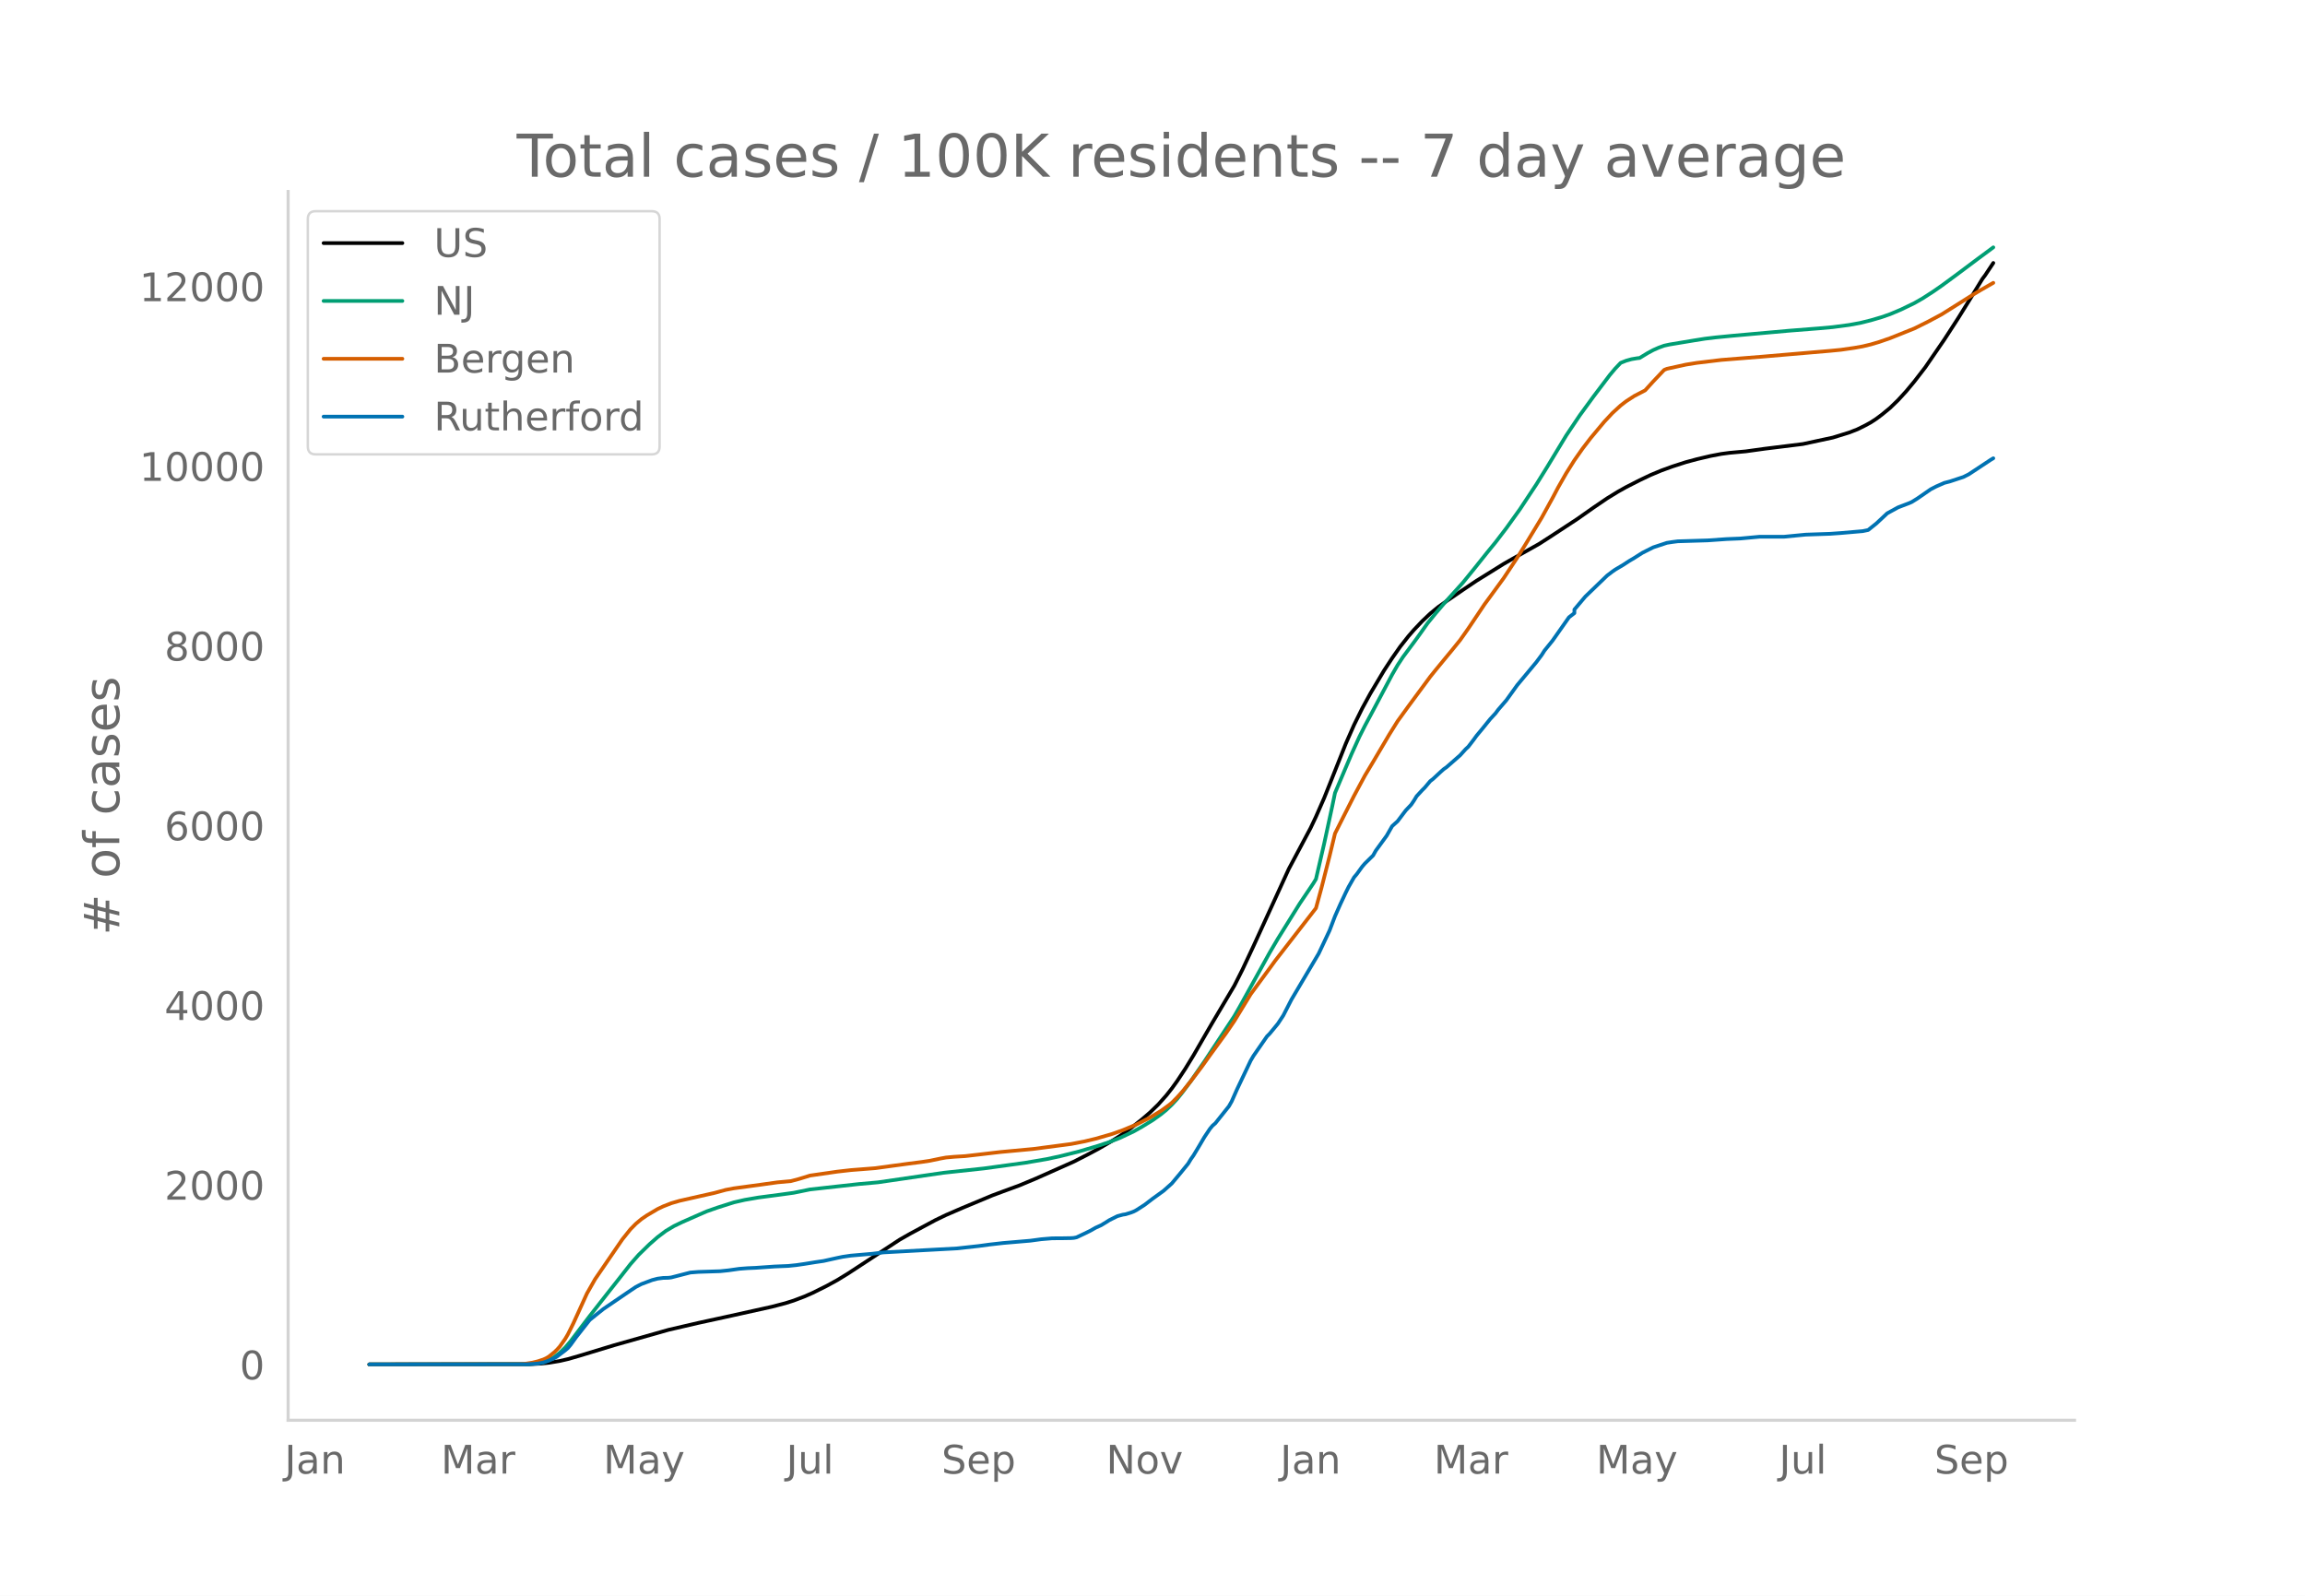
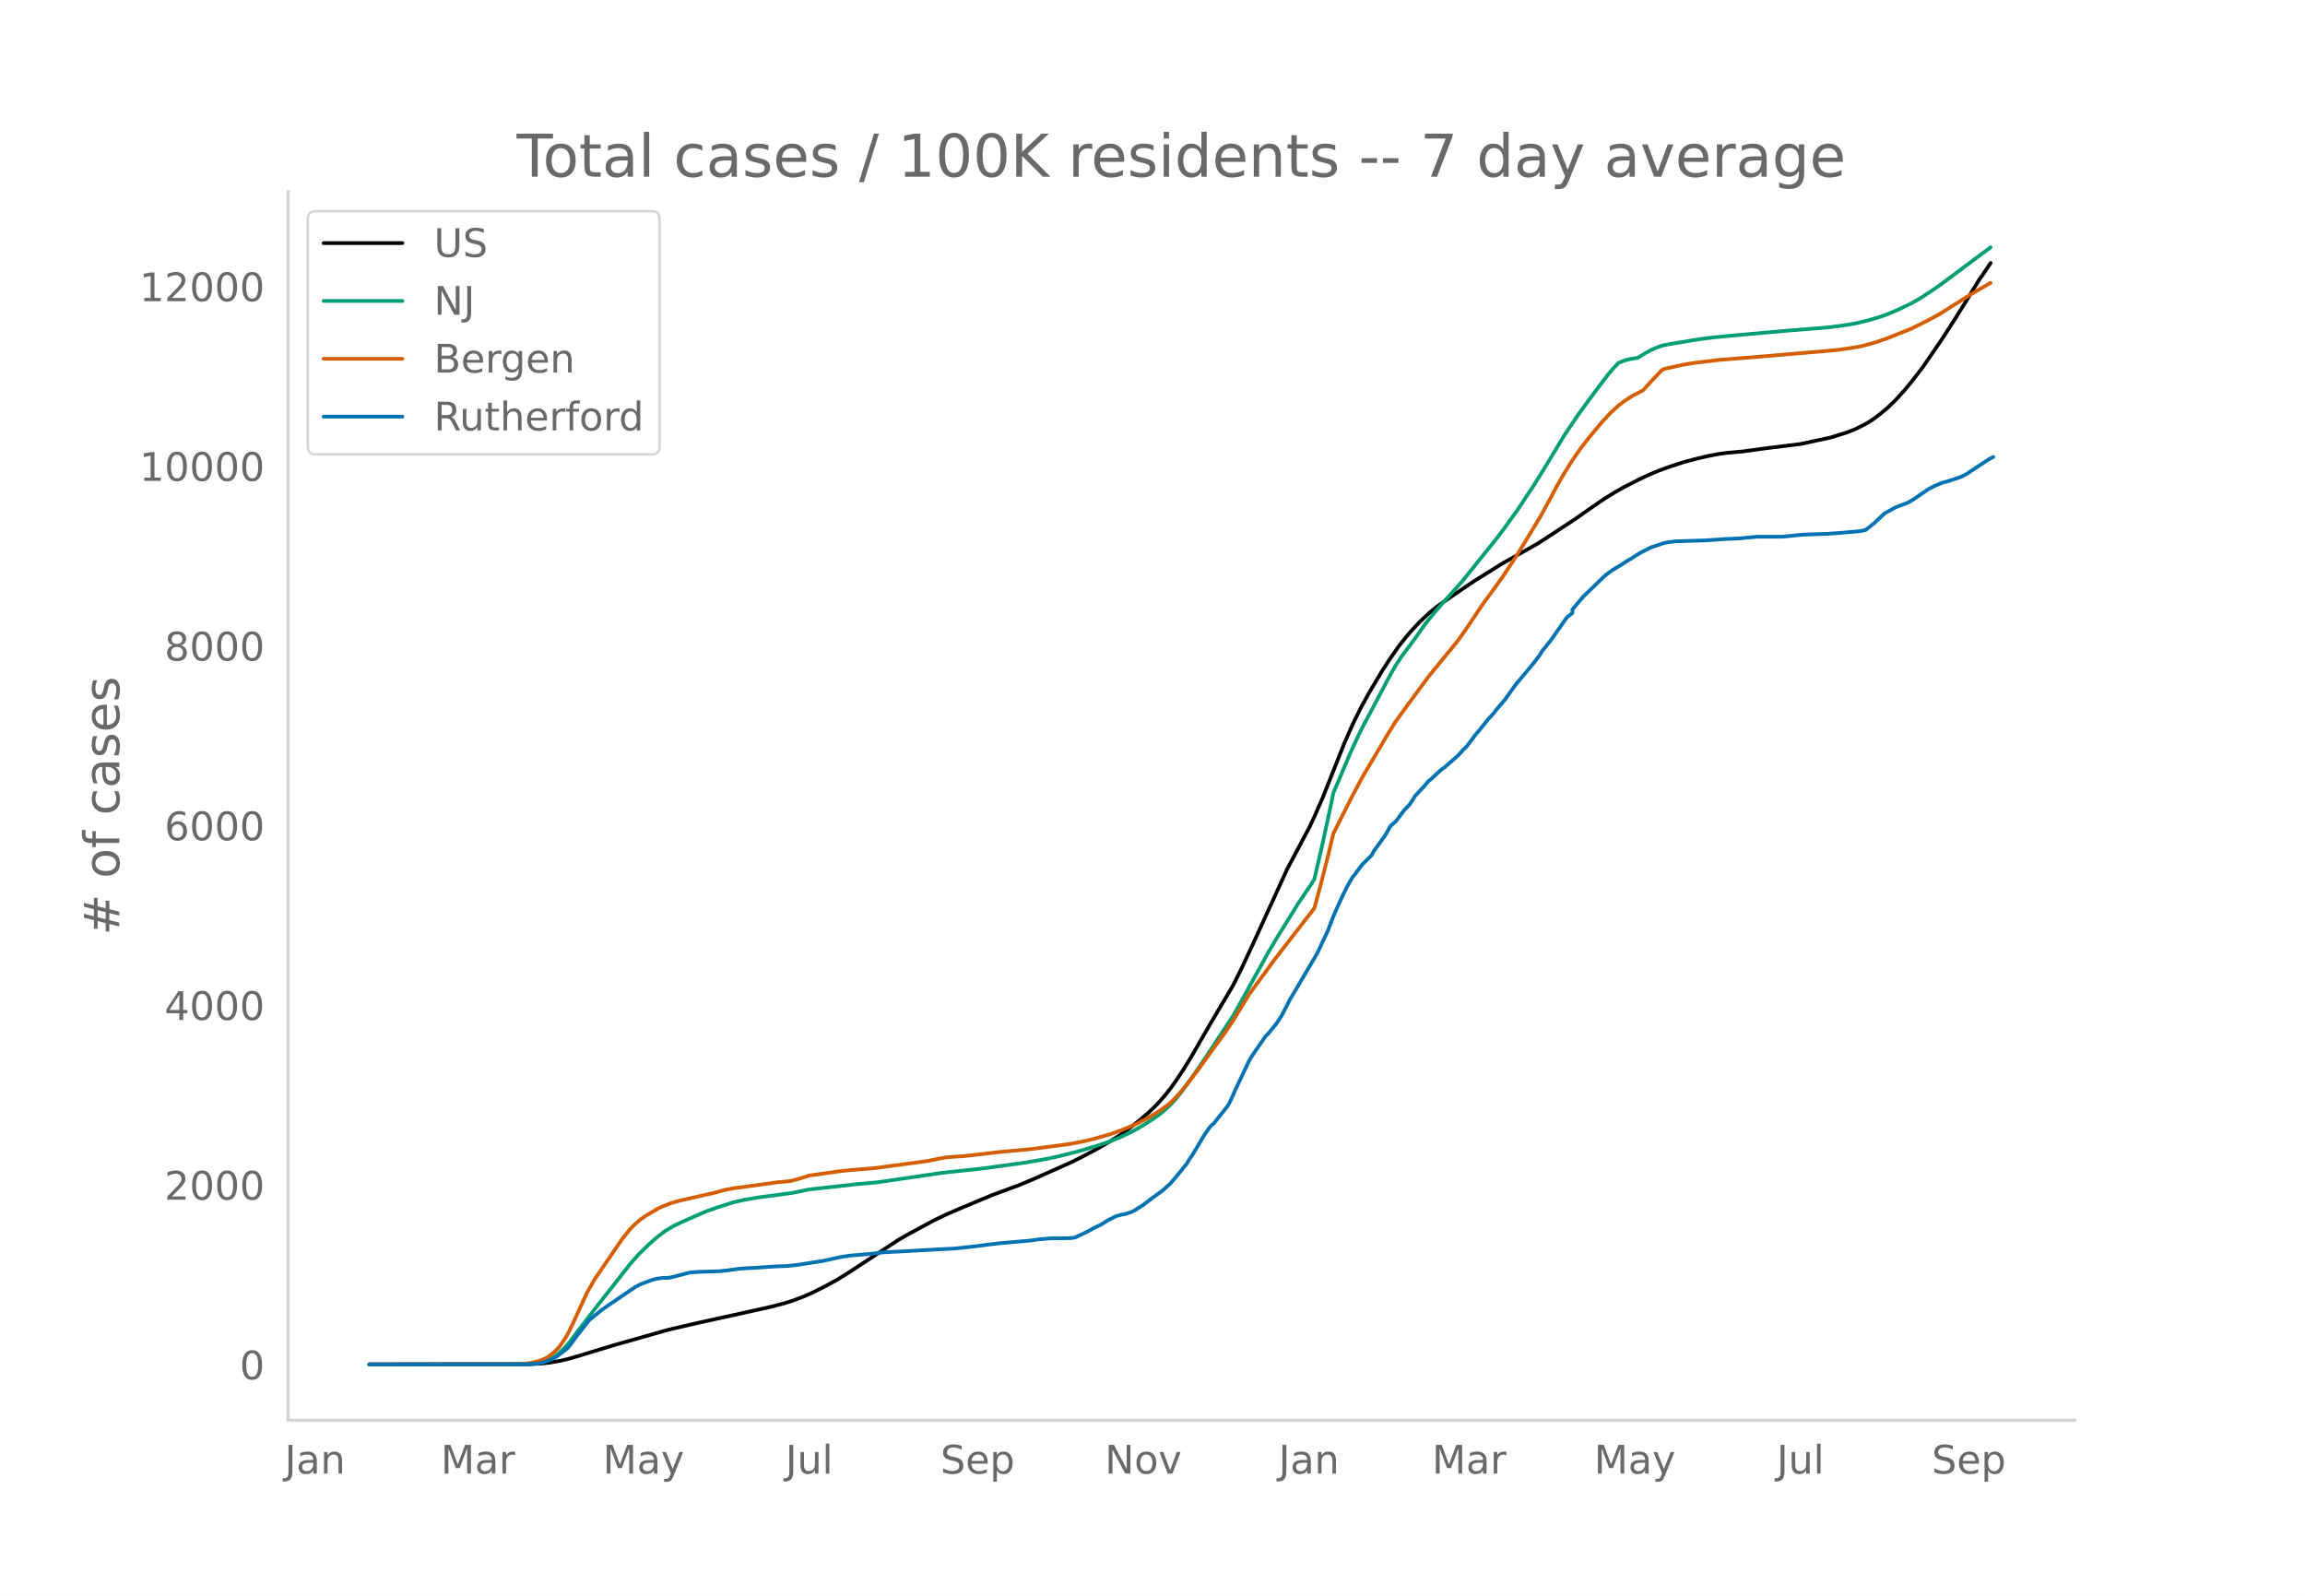
<svg xmlns="http://www.w3.org/2000/svg" xmlns:xlink="http://www.w3.org/1999/xlink" height="864" viewBox="0 0 936 648" width="1248">
  <defs>
    <style>*{stroke-linecap:butt;stroke-linejoin:round}</style>
  </defs>
  <g id="figure_1">
    <path d="M0 648h936V0H0z" style="fill:#fff" id="patch_1" />
    <g id="axes_1">
      <path d="M117 576.72h725.4V77.76H117z" style="fill:none" id="patch_2" />
-       <path clip-path="url(#p97b2fea561)" d="m149.973 554.04 65.172-.088 4.418-.22 3.314-.346 4.419-.737 3.314-.764 4.418-1.27 14.36-4.36 22.092-6.258 12.151-2.817 11.046-2.407 18.779-4.153 5.523-1.445 3.314-1.05 4.418-1.678 3.314-1.462 5.523-2.747 4.418-2.413 4.419-2.707 20.987-13.753 4.419-2.515 9.941-5.34 4.419-2.136 6.628-2.867 12.15-5.074 4.419-1.648 6.627-2.432 6.628-2.771 15.465-6.884 5.523-2.825 4.418-2.35 5.523-3.22 3.314-2.088 4.419-3.139 4.418-3.493 3.314-2.853 3.314-3.215 3.314-3.718 2.209-2.793 2.21-3.06 3.313-5.02 3.314-5.422 5.523-9.554 2.21-3.795 8.836-14.909 3.314-6.575 4.418-9.415 14.36-31.377 8.837-16.591 2.21-4.656 3.313-7.552 2.21-5.528 6.627-16.655 3.314-7.524 3.314-6.712 3.314-6.063 5.523-9.267 3.314-5.066 3.313-4.722 3.314-4.203 2.21-2.541 3.313-3.495 3.314-3.146 3.314-2.72 3.314-2.336 6.628-4.547 5.523-3.711 11.046-6.865 3.314-1.893 11.046-6.2 4.418-2.84 11.046-7.247 6.628-4.659 5.523-3.757 4.419-2.715 3.313-1.856 5.523-2.818 4.419-2.105 4.418-1.842 4.419-1.609 5.523-1.78 4.418-1.19 5.523-1.301 4.419-.84 3.314-.442 6.627-.6 7.733-1.072 15.464-1.911 12.151-2.614 6.628-2.047 3.314-1.286 3.313-1.638 2.21-1.213 2.209-1.45 2.21-1.656 3.313-2.714 3.314-3.206 3.314-3.618 3.313-3.988 4.419-5.728 7.732-11.265 5.523-8.523 5.523-8.882 4.419-7.231 1.104-1.47 3.314-4.99h0" style="fill:none;stroke:#000;stroke-linecap:round;stroke-width:1.5" id="line2d_1" />
-       <path clip-path="url(#p97b2fea561)" d="m149.973 554.04 64.067-.107 3.314-.23 2.21-.357 1.104-.233 2.21-.826 2.208-1.248 2.21-1.69 2.209-2.146 2.21-2.586 4.418-5.838 3.313-4.351 6.628-8.451 5.523-7.003 4.419-5.648 3.314-3.77 4.418-4.317 3.314-2.901 3.314-2.5 3.313-1.973 3.314-1.596 6.628-2.92 3.314-1.447 4.418-1.548 6.628-2.11 4.418-1.01 5.524-.953 8.836-1.166 5.524-.763 6.627-1.357 19.883-2.198 7.733-.688 26.51-3.87 16.57-1.783 16.569-2.27 8.837-1.505 5.523-1.193 7.732-1.943 7.732-2.304 4.419-1.476 4.418-1.721 5.523-2.609 3.314-1.867 4.419-2.713 3.313-2.362 2.21-1.798 2.209-2.104 2.21-2.392 2.208-2.749 3.314-4.46 5.523-7.977L501.24 412.6l2.21-3.85 12.15-21.942 3.314-5.63 8.837-14.21 5.523-8.196 1.104-1.813 3.314-14.323 3.314-15.319 1.105-5.326 6.627-15.603 3.314-7.291 2.21-4.4 3.313-6.182 7.733-14.57 2.209-3.825 2.209-3.35 4.418-5.93 2.21-3.033 3.314-4.692 3.313-4.065 3.314-3.877 7.733-8.562 4.418-5.424 5.523-6.908 3.314-4.05 4.418-5.78 5.523-7.694 6.628-10.026 4.419-7.114 7.732-12.778 5.523-8.21 5.523-7.57 6.628-8.752 2.209-2.63 2.21-2.32 2.208-.879 2.21-.62 2.209-.376 1.104-.125 3.314-2.024 2.21-1.189 2.209-.975 2.209-.802 2.21-.479 9.94-1.651 4.42-.705 4.418-.528 6.627-.647 23.197-2.071 12.151-.957 5.523-.5 6.628-.873 4.418-.803 4.419-1.096 4.418-1.298 3.314-1.158 4.418-1.857 5.523-2.67 3.314-1.893 4.419-2.85 3.314-2.306 5.523-4.058 8.837-6.616 6.627-4.908h0" style="fill:none;stroke:#009e73;stroke-linecap:round;stroke-width:1.5" id="line2d_2" />
-       <path clip-path="url(#p97b2fea561)" d="m149.973 554.04 60.753-.096 2.21-.111 3.314-.526 2.209-.544 2.209-.729 1.105-.508 1.104-.65 2.21-1.783 1.104-1.047 1.105-1.234 2.209-3.113 1.105-1.88 2.209-4.44 5.523-12.126 3.314-5.831 11.046-16.132 3.314-4.138 2.209-2.23 2.21-1.856 2.208-1.512 4.419-2.617 2.209-1.05 3.314-1.297 3.314-.968 4.418-1.002 9.942-2.244 4.418-1.205 3.314-.628 11.046-1.5 6.628-.928 5.523-.508 3.314-.885 4.418-1.362 11.046-1.593 5.523-.628 9.942-.778 6.628-.907 6.627-.896 5.523-.705 3.314-.495 4.419-.922 2.209-.403 3.314-.302 4.418-.266 5.523-.635 8.837-1.032 13.256-1.23 15.464-2.034 5.523-1.07 4.419-1.063 6.627-1.91 4.419-1.575 5.523-2.305 5.523-2.807 4.418-2.695 3.314-2.402 1.105-.902 2.21-2.22 2.208-2.465 3.314-4.102 4.419-5.818 3.313-4.645 6.628-9.111 3.314-4.855 6.628-10.875 4.418-6.018 3.314-4.521 2.21-3.05 3.313-4.262 13.255-17.095 2.21-8.105 3.313-13.019 2.21-9.18 3.314-6.586 4.418-8.719 4.418-8.232 3.314-5.537 6.628-11.217 3.314-5.307 4.418-6.096 8.837-11.967 2.21-2.745 4.418-5.369 2.21-2.668 3.313-4.097 3.314-4.693 6.627-9.886 2.21-3 5.523-7.567 5.523-8.336 3.314-5.328 6.627-10.922 4.419-8.02 2.209-4.195 3.314-5.813 3.314-5.271 3.314-4.72 3.313-4.318 5.523-6.608 3.314-3.545 3.314-3.033 2.21-1.705 3.313-2.153 4.419-2.29 3.314-3.643 4.418-4.663 1.105-.456 7.732-1.701 4.418-.71 9.942-1.193 16.57-1.325 27.614-2.364 4.419-.43 5.523-.794 3.314-.593 3.314-.794 3.313-.984 4.419-1.525 9.941-3.98 5.524-2.748 5.523-2.949 12.15-7.638 3.314-2.005 5.523-3.177h0" style="fill:none;stroke:#d55e00;stroke-linecap:round;stroke-width:1.5" id="line2d_3" />
-       <path clip-path="url(#p97b2fea561)" d="m149.973 554.04 64.067-.057 4.419-.285 2.209-.427 2.21-.769 2.208-.996 1.105-.655 3.314-2.506 1.105-.94 1.104-1.31 2.21-3.076 5.522-7.005 2.21-1.794 3.314-2.648 9.941-6.778 3.314-2.221 2.21-1.139 4.418-1.652 2.209-.57 2.209-.284 2.21-.057 1.104-.142 3.314-.855 4.418-1.139 3.314-.256 8.837-.285 3.314-.342 4.418-.626 3.314-.256 3.314-.143 7.732-.54 5.523-.229 3.314-.341 3.314-.484 4.418-.712 3.314-.484 5.523-1.225 2.21-.456 3.313-.484 8.837-.769 4.419-.54 29.824-1.624 8.837-.968 4.419-.598 5.523-.627 11.046-.94 4.418-.597 4.419-.37 4.418-.029 3.314-.057 1.105-.085 1.104-.228 3.314-1.566 2.21-1.082 2.209-1.253 2.209-.997 2.21-1.339 1.104-.711 3.314-1.652 2.209-.598 1.104-.171 2.21-.683 1.104-.428 1.105-.57 3.314-2.135 3.314-2.534 4.418-3.19 3.314-2.961 3.314-3.959 3.314-4.072 1.104-1.822 1.105-1.567 2.209-3.673 2.21-3.76 2.208-3.302 1.105-1.339 1.105-.94 5.523-6.92 1.104-1.936 2.21-4.983 5.523-11.619 1.104-1.88 5.523-7.973 1.105-1.11 3.314-4.016 2.209-3.36 3.314-6.464 11.046-18.653 4.418-9.369 2.21-5.809 2.209-4.983 2.21-4.699 1.104-2.221 2.209-3.873 1.105-1.31 2.209-3.047 1.104-1.281 3.314-3.247 1.105-1.965 4.418-6.065 2.21-3.873 2.209-1.994 3.314-4.385 2.209-2.335 1.104-1.623 1.105-1.823 2.21-2.392 1.104-1.11 2.21-2.62 1.104-.855 3.314-3.075 1.104-.968 1.105-.77 5.523-4.84 2.21-2.45 1.104-1.024 2.209-2.877 1.105-1.537 2.209-2.649 3.314-4.1 2.209-2.392 1.105-1.481 3.313-3.845 4.419-6.15 7.732-9.284 2.21-2.962 1.104-1.737 3.314-4.1 6.627-9.426 2.21-1.709v-1.452l4.418-5.24 8.837-8.515 2.21-1.68 1.104-.769 3.314-1.965 2.209-1.452 2.21-1.31 3.313-2.107 4.419-2.221 5.523-1.823 2.209-.342 2.21-.284 12.15-.37 7.732-.542 5.523-.227 7.732-.712h9.942l8.837-.855 9.941-.341 4.419-.314 8.837-.768 2.209-.456 3.314-2.648 4.418-4.13 4.419-2.42 4.418-1.68 1.105-.484 2.21-1.367 5.522-3.816 2.21-1.14 3.313-1.452 2.21-.57 5.523-1.822 2.209-1.11 8.837-5.838 1.104-.655h0" style="fill:none;stroke:#0072b2;stroke-linecap:round;stroke-width:1.5" id="line2d_4" />
+       <path clip-path="url(#p56e6302acb)" d="m149.973 554.04 65.063-.088 4.411-.22 3.308-.346 4.411-.737 3.309-.764 4.41-1.27 14.337-4.36 22.055-6.258 12.13-2.817 11.028-2.407 18.747-4.153 5.514-1.445 3.308-1.05 4.411-1.678 3.309-1.462 5.514-2.747 4.41-2.413 4.412-2.707 20.952-13.753 4.411-2.515 9.925-5.34 4.411-2.136 6.617-2.867 12.13-5.074 4.411-1.648 6.617-2.432 6.617-2.771 15.438-6.884 5.514-2.825 4.411-2.35 5.514-3.22 3.308-2.088 4.411-3.139 4.411-3.493 3.309-2.853 3.308-3.215 3.308-3.718 2.206-2.793 2.205-3.06 3.309-5.02 3.308-5.422 5.514-9.554 2.205-3.795 8.823-14.909 3.308-6.575 4.41-9.415 14.337-31.377 8.822-16.591 2.206-4.656 3.308-7.552 2.205-5.528 6.617-16.655 3.308-7.524 3.309-6.712 3.308-6.063 5.514-9.267 3.308-5.066 3.308-4.722 3.309-4.203 2.205-2.541 3.308-3.495 3.309-3.146 3.308-2.72 3.308-2.336 6.617-4.547 5.514-3.711 11.027-6.865 3.309-1.893 11.027-6.2 4.412-2.84 11.027-7.247 6.617-4.659 5.514-3.757 4.41-2.715 3.309-1.856 5.514-2.818 4.41-2.105 4.412-1.842 4.411-1.609 5.514-1.78 4.41-1.19 5.515-1.301 4.41-.84 3.31-.442 6.616-.6 7.72-1.072 15.438-1.911 12.13-2.614 6.617-2.047 3.308-1.286 3.308-1.638 2.206-1.213 2.206-1.45 2.205-1.656 3.308-2.714 3.309-3.206 3.308-3.618 3.308-3.988 4.411-5.728 7.72-11.265 5.514-8.523 5.513-8.882 4.411-7.231 1.103-1.47 3.309-4.99h0" style="fill:none;stroke:#000;stroke-linecap:round;stroke-width:1.5" id="line2d_1" />
+       <path clip-path="url(#p56e6302acb)" d="m149.973 554.04 63.96-.107 3.309-.23 2.205-.357 1.103-.233 2.205-.826 2.206-1.248 2.205-1.69 2.206-2.146 2.205-2.586 4.412-5.838 3.308-4.351 6.616-8.451 5.514-7.003 4.411-5.648 3.309-3.77 4.41-4.317 3.309-2.901 3.308-2.5 3.309-1.973 3.308-1.596 6.617-2.92 3.308-1.447 4.41-1.548 6.617-2.11 4.412-1.01 5.513-.953 8.823-1.166 5.513-.763 6.617-1.357 19.85-2.198 7.72-.688 26.466-3.87 16.541-1.783 16.542-2.27 8.822-1.505 5.513-1.193 7.72-1.943 7.72-2.304 4.41-1.476 4.411-1.721 5.514-2.609 3.308-1.867 4.412-2.713 3.308-2.362 2.205-1.798 2.206-2.104 2.205-2.392 2.206-2.749 3.308-4.46 5.514-7.977 12.13-18.414 2.206-3.85 12.13-21.942 3.309-5.63 8.822-14.21 5.514-8.196 1.103-1.813 3.308-14.323 3.308-15.319 1.103-5.326 6.617-15.603 3.308-7.291 2.205-4.4 3.309-6.182 7.719-14.57 2.206-3.825 2.205-3.35 4.411-5.93 2.206-3.033 3.308-4.692 3.308-4.065 3.309-3.877 7.719-8.562 4.411-5.424 5.514-6.908 3.308-4.05 4.411-5.78 5.514-7.694 6.617-10.026 4.41-7.114 7.72-12.778 5.514-8.21 5.514-7.57 6.616-8.752 2.206-2.63 2.205-2.32 2.206-.879 2.206-.62 2.205-.376 1.103-.125 3.308-2.024 2.206-1.189 2.205-.975 2.206-.802 2.205-.479 9.925-1.651 4.411-.705 4.411-.528 6.617-.647 23.158-2.071 12.13-.957 5.514-.5 6.617-.873 4.41-.803 4.412-1.096 4.411-1.298 3.308-1.158 4.411-1.857 5.514-2.67 3.309-1.893 4.41-2.85 3.309-2.306 5.514-4.058 8.822-6.616 6.617-4.908h0" style="fill:none;stroke:#009e73;stroke-linecap:round;stroke-width:1.5" id="line2d_2" />
+       <path clip-path="url(#p56e6302acb)" d="m149.973 554.04 60.652-.096 2.205-.111 3.309-.526 2.205-.544 2.206-.729 1.103-.508 1.102-.65 2.206-1.783 1.103-1.047 1.102-1.234 2.206-3.113 1.103-1.88 2.205-4.44 5.514-12.126 3.308-5.831 11.028-16.132 3.308-4.138 2.206-2.23 2.205-1.856 2.206-1.512 4.411-2.617 2.206-1.05 3.308-1.297 3.308-.968 4.411-1.002 9.925-2.244 4.411-1.205 3.308-.628 11.028-1.5 6.617-.928 5.514-.508 3.308-.885 4.41-1.362 11.029-1.593 5.513-.628 9.925-.778 6.617-.907 6.617-.896 5.513-.705 3.309-.495 4.41-.922 2.206-.403 3.309-.302 4.41-.266 5.514-.635 8.823-1.032 13.233-1.23 15.439-2.034 5.513-1.07 4.411-1.063 6.617-1.91 4.411-1.575 5.514-2.305 5.514-2.807 4.41-2.695 3.31-2.402 1.102-.902 2.205-2.22 2.206-2.465 3.308-4.102 4.411-5.818 3.309-4.645 6.616-9.111 3.309-4.855 6.616-10.875 4.411-6.018 3.309-4.521 2.205-3.05 3.308-4.262 13.234-17.095 2.205-8.105 3.308-13.019 2.206-9.18 3.308-6.586 4.411-8.719 4.411-8.232 3.309-5.537 6.616-11.217 3.309-5.307 4.41-6.096 8.823-11.967 2.205-2.745 4.411-5.369 2.206-2.668 3.308-4.097 3.309-4.693 6.616-9.886 2.206-3 5.513-7.567 5.514-8.336 3.309-5.328 6.616-10.922 4.411-8.02 2.206-4.195 3.308-5.813 3.308-5.271 3.309-4.72 3.308-4.318 5.514-6.608 3.308-3.545 3.308-3.033 2.206-1.705 3.308-2.153 4.411-2.29 3.309-3.643 4.41-4.663 1.103-.456 7.72-1.701 4.41-.71 9.926-1.193 16.541-1.325 27.57-2.364 4.41-.43 5.514-.794 3.309-.593 3.308-.794 3.308-.984 4.411-1.525 9.925-3.98 5.514-2.748 5.514-2.949 12.13-7.638 3.309-2.005 5.514-3.177h0" style="fill:none;stroke:#d55e00;stroke-linecap:round;stroke-width:1.5" id="line2d_3" />
+       <path clip-path="url(#p56e6302acb)" d="m149.973 554.04 63.96-.057 4.411-.285 2.206-.427 2.205-.769 2.206-.996 1.103-.655 3.308-2.506 1.103-.94 1.102-1.31 2.206-3.076 5.514-7.005 2.205-1.794 3.309-2.648 9.925-6.778 3.308-2.221 2.205-1.139 4.411-1.652 2.206-.57 2.206-.284 2.205-.057 1.103-.142 3.308-.855 4.411-1.139 3.309-.256 8.822-.285 3.308-.342 4.411-.626 3.308-.256 3.309-.143 7.719-.54 5.514-.229 3.308-.341 3.308-.484 4.411-.712 3.309-.484 5.514-1.225 2.205-.456 3.308-.484 8.823-.769 4.41-.54 29.775-1.624 8.822-.968 4.412-.598 5.513-.627 11.028-.94 4.411-.597 4.411-.37 4.411-.029 3.309-.057 1.102-.085 1.103-.228 3.308-1.566 2.206-1.082 2.205-1.253 2.206-.997 2.206-1.339 1.102-.711 3.309-1.652 2.205-.598 1.103-.171 2.205-.683 1.103-.428 1.103-.57 3.308-2.135 3.309-2.534 4.41-3.19 3.309-2.961 3.308-3.959 3.309-4.072 1.102-1.822 1.103-1.567 2.206-3.673 2.205-3.76 2.206-3.302 1.102-1.339 1.103-.94 5.514-6.92 1.103-1.936 2.205-4.983 5.514-11.619 1.103-1.88 5.514-7.973 1.103-1.11 3.308-4.016 2.205-3.36 3.309-6.464 11.027-18.653 4.411-9.369 2.206-5.809 2.205-4.983 2.206-4.699 1.103-2.221 2.205-3.873 1.103-1.31 2.206-3.047 1.102-1.281 3.309-3.247 1.102-1.965 4.412-6.065 2.205-3.873 2.206-1.994 3.308-4.385 2.205-2.335 1.103-1.623 1.103-1.823 2.205-2.392 1.103-1.11 2.206-2.62 1.103-.855 3.308-3.075 1.103-.968 1.102-.77 5.514-4.84 2.206-2.45 1.103-1.024 2.205-2.877 1.103-1.537 2.205-2.649 3.309-4.1 2.205-2.392 1.103-1.481 3.308-3.845 4.411-6.15 7.72-9.284 2.205-2.962 1.103-1.737 3.308-4.1 6.617-9.426 2.205-1.709v-1.452l4.411-5.24 8.823-8.515 2.205-1.68 1.103-.769 3.308-1.965 2.206-1.452 2.205-1.31 3.309-2.107 4.41-2.221 5.514-1.823 2.206-.342 2.206-.284 12.13-.37 7.72-.542 5.513-.227 7.72-.712h9.924l8.823-.855 9.924-.341 4.412-.314 8.822-.768 2.205-.456 3.309-2.648 4.41-4.13 4.412-2.42 4.41-1.68 1.104-.484 2.205-1.367 5.514-3.816 2.205-1.14 3.309-1.452 2.205-.57 5.514-1.822 2.206-1.11 8.822-5.838 1.103-.655 1.102-.513h0" style="fill:none;stroke:#0072b2;stroke-linecap:round;stroke-width:1.5" id="line2d_4" />
      <path d="M117 576.72V77.76" style="fill:none;stroke:#d3d3d3;stroke-linecap:square;stroke-linejoin:miter;stroke-width:1.25" id="patch_3" />
      <path d="M117 576.72h725.4" style="fill:none;stroke:#d3d3d3;stroke-linecap:square;stroke-linejoin:miter;stroke-width:1.25" id="patch_4" />
      <g id="matplotlib.axis_1">
        <g id="xtick_1">
-           <g style="fill:#696969" transform="matrix(.16 0 0 -.16 115.548 598.378)" id="text_1">
+           <g style="fill:#696969" transform="matrix(.16 0 0 -.16 115.585 598.378)" id="text_1">
            <defs>
              <path d="M9.813 72.906h9.859V5.078q0-13.187-5-19.14-5-5.954-16.094-5.954h-3.75v8.297h3.078q6.531 0 9.219 3.672Q9.813-4.39 9.813 5.078z" id="DejaVuSans-74" />
              <path d="M34.281 27.484q-10.89 0-15.093-2.484-4.204-2.484-4.204-8.5 0-4.781 3.157-7.594 3.156-2.797 8.562-2.797 7.485 0 12 5.297 4.516 5.297 4.516 14.078v2zm17.922 3.72V0H43.22v8.297Q40.14 3.328 35.547.953q-4.594-2.375-11.234-2.375-8.391 0-13.36 4.719Q6 8.016 6 15.922q0 9.219 6.172 13.906 6.187 4.688 18.437 4.688h12.61v.89q0 6.203-4.078 9.594-4.078 3.39-11.453 3.39-4.688 0-9.141-1.124-4.438-1.125-8.531-3.375v8.312q4.921 1.906 9.562 2.844 4.64.953 9.031.953 11.875 0 17.735-6.156 5.86-6.14 5.86-18.64z" id="DejaVuSans-97" />
              <path d="M54.89 33.016V0h-8.984v32.719q0 7.765-3.031 11.61-3.031 3.858-9.078 3.858-7.281 0-11.484-4.64-4.204-4.625-4.204-12.64V0H9.08v54.688h9.03v-8.5q3.235 4.937 7.594 7.374Q30.078 56 35.797 56q9.422 0 14.25-5.828 4.844-5.828 4.844-17.156z" id="DejaVuSans-110" />
            </defs>
            <use xlink:href="#DejaVuSans-74" />
            <use x="29.492" xlink:href="#DejaVuSans-97" />
            <use x="90.771" xlink:href="#DejaVuSans-110" />
          </g>
        </g>
        <g id="xtick_2">
-           <g style="fill:#696969" transform="matrix(.16 0 0 -.16 179.064 598.378)" id="text_2">
+           <g style="fill:#696969" transform="matrix(.16 0 0 -.16 178.99 598.378)" id="text_2">
            <defs>
              <path d="M9.813 72.906h14.703l18.593-49.61 18.703 49.61h14.704V0H66.89v64.016l-18.797-50h-9.907l-18.796 50V0H9.813z" id="DejaVuSans-77" />
              <path d="M41.11 46.297q-1.516.875-3.297 1.281Q36.03 48 33.89 48q-7.625 0-11.703-4.953-4.079-4.953-4.079-14.234V0H9.08v54.688h9.03v-8.5q2.844 4.984 7.375 7.39Q30.031 56 36.531 56q.922 0 2.047-.125 1.125-.11 2.484-.36z" id="DejaVuSans-114" />
            </defs>
            <use xlink:href="#DejaVuSans-77" />
            <use x="86.279" xlink:href="#DejaVuSans-97" />
            <use x="147.559" xlink:href="#DejaVuSans-114" />
          </g>
        </g>
        <g id="xtick_3">
-           <g style="fill:#696969" transform="matrix(.16 0 0 -.16 244.999 598.378)" id="text_3">
+           <g style="fill:#696969" transform="matrix(.16 0 0 -.16 244.812 598.378)" id="text_3">
            <defs>
              <path d="M32.172-5.078q-3.797-9.766-7.422-12.735-3.61-2.984-9.656-2.984H7.906v7.516h5.282q3.703 0 5.75 1.765Q21-9.766 23.483-3.219l1.61 4.094-22.11 53.813H12.5l17.094-42.766 17.093 42.766h9.516z" id="DejaVuSans-121" />
            </defs>
            <use xlink:href="#DejaVuSans-77" />
            <use x="86.279" xlink:href="#DejaVuSans-97" />
            <use x="147.559" xlink:href="#DejaVuSans-121" />
          </g>
        </g>
        <g id="xtick_4">
-           <g style="fill:#696969" transform="matrix(.16 0 0 -.16 319.268 598.378)" id="text_4">
+           <g style="fill:#696969" transform="matrix(.16 0 0 -.16 318.968 598.378)" id="text_4">
            <defs>
              <path d="M8.5 21.578v33.11h8.984V21.922q0-7.766 3.016-11.656 3.031-3.875 9.094-3.875 7.265 0 11.484 4.64 4.234 4.64 4.234 12.656v31h8.985V0h-8.984v8.406Q42.047 3.422 37.718 1q-4.313-2.422-10.032-2.422-9.421 0-14.312 5.86Q8.5 10.296 8.5 21.578zM31.11 56z" id="DejaVuSans-117" />
              <path d="M9.422 75.984h8.984V0H9.422z" id="DejaVuSans-108" />
            </defs>
            <use xlink:href="#DejaVuSans-74" />
            <use x="29.492" xlink:href="#DejaVuSans-117" />
            <use x="92.871" xlink:href="#DejaVuSans-108" />
          </g>
        </g>
        <g id="xtick_5">
-           <g style="fill:#696969" transform="matrix(.16 0 0 -.16 382.326 598.378)" id="text_5">
+           <g style="fill:#696969" transform="matrix(.16 0 0 -.16 381.912 598.378)" id="text_5">
            <defs>
              <path d="M53.516 70.516V60.89q-5.61 2.687-10.594 4-4.984 1.328-9.625 1.328-8.047 0-12.422-3.125t-4.375-8.89q0-4.845 2.906-7.313 2.907-2.453 11.016-3.97l5.953-1.218q11.031-2.11 16.281-7.406 5.25-5.297 5.25-14.172 0-10.61-7.11-16.078-7.093-5.469-20.812-5.469-5.172 0-11.015 1.172Q13.14.922 6.89 3.219v10.156q6-3.36 11.765-5.078 5.766-1.703 11.328-1.703 8.438 0 13.032 3.312 4.593 3.328 4.593 9.485 0 5.359-3.297 8.39-3.296 3.032-10.812 4.547L27.484 33.5q-11.03 2.188-15.968 6.875-4.922 4.688-4.922 13.047 0 9.672 6.812 15.234 6.813 5.563 18.766 5.563 5.14 0 10.453-.938 5.328-.922 10.89-2.765z" id="DejaVuSans-83" />
              <path d="M56.203 29.594v-4.39H14.891q.593-9.282 5.593-14.142 5-4.859 13.938-4.859 5.172 0 10.031 1.266 4.86 1.265 9.656 3.812v-8.5Q49.266.734 44.187-.344 39.11-1.422 33.892-1.422q-13.094 0-20.735 7.61-7.64 7.625-7.64 20.625 0 13.421 7.25 21.296Q20.016 56 32.328 56q11.031 0 17.453-7.11 6.422-7.093 6.422-19.296zm-8.984 2.64q-.094 7.36-4.125 11.75-4.032 4.407-10.672 4.407-7.516 0-12.031-4.25-4.516-4.25-5.203-11.97z" id="DejaVuSans-101" />
              <path d="M18.11 8.203v-29H9.077v75.484h9.031v-8.296q2.844 4.875 7.157 7.234Q29.594 56 35.594 56q9.968 0 16.187-7.906 6.235-7.907 6.235-20.797T51.78 6.484q-6.218-7.906-16.187-7.906-6 0-10.328 2.375-4.313 2.375-7.157 7.25zm30.578 19.094q0 9.906-4.079 15.547-4.078 5.64-11.203 5.64-7.14 0-11.218-5.64-4.079-5.64-4.079-15.547 0-9.906 4.078-15.547 4.079-5.64 11.22-5.64 7.124 0 11.202 5.64t4.078 15.547z" id="DejaVuSans-112" />
            </defs>
            <use xlink:href="#DejaVuSans-83" />
            <use x="63.477" xlink:href="#DejaVuSans-101" />
            <use x="125" xlink:href="#DejaVuSans-112" />
          </g>
        </g>
        <g id="xtick_6">
-           <g style="fill:#696969" transform="matrix(.16 0 0 -.16 449.173 598.378)" id="text_6">
+           <g style="fill:#696969" transform="matrix(.16 0 0 -.16 448.646 598.378)" id="text_6">
            <defs>
              <path d="M9.813 72.906h13.28l32.329-60.984v60.984h9.562V0h-13.28L19.39 60.984V0H9.813z" id="DejaVuSans-78" />
              <path d="M30.61 48.39q-7.22 0-11.422-5.64-4.204-5.64-4.204-15.453 0-9.813 4.172-15.453 4.188-5.64 11.453-5.64 7.188 0 11.375 5.655 4.203 5.672 4.203 15.438 0 9.719-4.203 15.406-4.187 5.688-11.375 5.688zm0 7.61q11.718 0 18.406-7.625 6.703-7.61 6.703-21.078 0-13.422-6.703-21.078-6.688-7.64-18.407-7.64-11.765 0-18.437 7.64-6.656 7.656-6.656 21.078 0 13.469 6.656 21.078Q18.844 56 30.609 56z" id="DejaVuSans-111" />
              <path d="M2.984 54.688H12.5L29.594 8.797l17.093 45.89h9.516L35.687 0H23.485z" id="DejaVuSans-118" />
            </defs>
            <use xlink:href="#DejaVuSans-78" />
            <use x="74.805" xlink:href="#DejaVuSans-111" />
            <use x="135.986" xlink:href="#DejaVuSans-118" />
          </g>
        </g>
        <g id="xtick_7">
-           <g style="fill:#696969" transform="matrix(.16 0 0 -.16 519.837 598.378)" id="text_7">
+           <g style="fill:#696969" transform="matrix(.16 0 0 -.16 519.198 598.378)" id="text_7">
            <use xlink:href="#DejaVuSans-74" />
            <use x="29.492" xlink:href="#DejaVuSans-97" />
            <use x="90.771" xlink:href="#DejaVuSans-110" />
          </g>
        </g>
        <g id="xtick_8">
-           <g style="fill:#696969" transform="matrix(.16 0 0 -.16 582.248 598.378)" id="text_8">
+           <g style="fill:#696969" transform="matrix(.16 0 0 -.16 581.5 598.378)" id="text_8">
            <use xlink:href="#DejaVuSans-77" />
            <use x="86.279" xlink:href="#DejaVuSans-97" />
            <use x="147.559" xlink:href="#DejaVuSans-114" />
          </g>
        </g>
        <g id="xtick_9">
-           <g style="fill:#696969" transform="matrix(.16 0 0 -.16 648.183 598.378)" id="text_9">
+           <g style="fill:#696969" transform="matrix(.16 0 0 -.16 647.322 598.378)" id="text_9">
            <use xlink:href="#DejaVuSans-77" />
            <use x="86.279" xlink:href="#DejaVuSans-97" />
            <use x="147.559" xlink:href="#DejaVuSans-121" />
          </g>
        </g>
        <g id="xtick_10">
-           <g style="fill:#696969" transform="matrix(.16 0 0 -.16 722.452 598.378)" id="text_10">
+           <g style="fill:#696969" transform="matrix(.16 0 0 -.16 721.478 598.378)" id="text_10">
            <use xlink:href="#DejaVuSans-74" />
            <use x="29.492" xlink:href="#DejaVuSans-117" />
            <use x="92.871" xlink:href="#DejaVuSans-108" />
          </g>
        </g>
        <g id="xtick_11">
-           <g style="fill:#696969" transform="matrix(.16 0 0 -.16 785.51 598.378)" id="text_11">
+           <g style="fill:#696969" transform="matrix(.16 0 0 -.16 784.422 598.378)" id="text_11">
            <use xlink:href="#DejaVuSans-83" />
            <use x="63.477" xlink:href="#DejaVuSans-101" />
            <use x="125" xlink:href="#DejaVuSans-112" />
          </g>
        </g>
      </g>
      <g id="matplotlib.axis_2">
        <g id="ytick_1">
          <g style="fill:#696969" transform="matrix(.16 0 0 -.16 97.32 560.119)" id="text_12">
            <defs>
              <path d="M31.781 66.406q-7.61 0-11.453-7.5Q16.5 51.422 16.5 36.375q0-14.984 3.828-22.484 3.844-7.5 11.453-7.5 7.672 0 11.5 7.5 3.844 7.5 3.844 22.484 0 15.047-3.844 22.531-3.828 7.5-11.5 7.5zm0 7.813q12.266 0 18.735-9.703 6.468-9.688 6.468-28.141 0-18.406-6.468-28.11-6.47-9.687-18.735-9.687-12.25 0-18.718 9.688-6.47 9.703-6.47 28.109 0 18.453 6.47 28.14Q19.53 74.22 31.78 74.22z" id="DejaVuSans-48" />
            </defs>
            <use xlink:href="#DejaVuSans-48" />
          </g>
        </g>
        <g id="ytick_2">
          <g style="fill:#696969" transform="matrix(.16 0 0 -.16 66.78 487.149)" id="text_13">
            <defs>
              <path d="M19.188 8.297h34.421V0H7.33v8.297q5.609 5.812 15.296 15.594 9.703 9.797 12.188 12.64 4.734 5.313 6.609 9 1.89 3.688 1.89 7.25 0 5.813-4.078 9.469-4.078 3.672-10.625 3.672-4.64 0-9.797-1.61-5.14-1.609-11-4.89v9.969Q13.767 71.78 18.938 73q5.188 1.219 9.485 1.219 11.328 0 18.062-5.672 6.735-5.656 6.735-15.125 0-4.5-1.688-8.531-1.672-4.016-6.125-9.485-1.218-1.422-7.765-8.187-6.532-6.766-18.453-18.922z" id="DejaVuSans-50" />
            </defs>
            <use xlink:href="#DejaVuSans-50" />
            <use x="63.623" xlink:href="#DejaVuSans-48" />
            <use x="127.246" xlink:href="#DejaVuSans-48" />
            <use x="190.869" xlink:href="#DejaVuSans-48" />
          </g>
        </g>
        <g id="ytick_3">
          <g style="fill:#696969" transform="matrix(.16 0 0 -.16 66.78 414.18)" id="text_14">
            <defs>
              <path d="M37.797 64.313 12.89 25.39h24.906zm-2.594 8.593H47.61V25.391h10.407v-8.203H47.609V0h-9.812v17.188H4.89v9.515z" id="DejaVuSans-52" />
            </defs>
            <use xlink:href="#DejaVuSans-52" />
            <use x="63.623" xlink:href="#DejaVuSans-48" />
            <use x="127.246" xlink:href="#DejaVuSans-48" />
            <use x="190.869" xlink:href="#DejaVuSans-48" />
          </g>
        </g>
        <g id="ytick_4">
          <g style="fill:#696969" transform="matrix(.16 0 0 -.16 66.78 341.21)" id="text_15">
            <defs>
              <path d="M33.016 40.375q-6.641 0-10.532-4.547-3.875-4.531-3.875-12.437 0-7.86 3.875-12.438 3.891-4.562 10.532-4.562 6.64 0 10.515 4.562 3.875 4.578 3.875 12.438 0 7.906-3.875 12.437-3.875 4.547-10.515 4.547zm19.578 30.922v-8.984q-3.719 1.75-7.5 2.671-3.782.938-7.5.938-9.766 0-14.922-6.594-5.14-6.594-5.875-19.922 2.875 4.25 7.219 6.516 4.359 2.266 9.578 2.266 10.984 0 17.36-6.672 6.374-6.657 6.374-18.125 0-11.235-6.64-18.032-6.641-6.78-17.672-6.78-12.657 0-19.344 9.687-6.688 9.703-6.688 28.109 0 17.281 8.204 27.563 8.203 10.28 22.015 10.28 3.719 0 7.5-.734t7.89-2.187z" id="DejaVuSans-54" />
            </defs>
            <use xlink:href="#DejaVuSans-54" />
            <use x="63.623" xlink:href="#DejaVuSans-48" />
            <use x="127.246" xlink:href="#DejaVuSans-48" />
            <use x="190.869" xlink:href="#DejaVuSans-48" />
          </g>
        </g>
        <g id="ytick_5">
          <g style="fill:#696969" transform="matrix(.16 0 0 -.16 66.78 268.24)" id="text_16">
            <defs>
              <path d="M31.781 34.625q-7.031 0-11.062-3.766-4.016-3.765-4.016-10.343 0-6.594 4.016-10.36Q24.75 6.391 31.78 6.391q7.032 0 11.078 3.78 4.063 3.798 4.063 10.345 0 6.578-4.031 10.343-4.016 3.766-11.11 3.766zm-9.86 4.188q-6.343 1.562-9.89 5.906Q8.5 49.079 8.5 55.329q0 8.733 6.219 13.812 6.234 5.078 17.062 5.078 10.89 0 17.094-5.078 6.203-5.079 6.203-13.813 0-6.25-3.547-10.61-3.531-4.343-9.828-5.906 7.125-1.656 11.094-6.5 3.984-4.828 3.984-11.796 0-10.61-6.468-16.282-6.47-5.656-18.532-5.656-12.047 0-18.531 5.656-6.469 5.672-6.469 16.282 0 6.968 4 11.797 4.016 4.843 11.14 6.5zM18.314 54.39q0-5.657 3.53-8.828 3.548-3.172 9.938-3.172 6.36 0 9.938 3.172 3.593 3.171 3.593 8.828 0 5.672-3.593 8.843-3.578 3.172-9.938 3.172-6.39 0-9.937-3.172-3.532-3.172-3.532-8.843z" id="DejaVuSans-56" />
            </defs>
            <use xlink:href="#DejaVuSans-56" />
            <use x="63.623" xlink:href="#DejaVuSans-48" />
            <use x="127.246" xlink:href="#DejaVuSans-48" />
            <use x="190.869" xlink:href="#DejaVuSans-48" />
          </g>
        </g>
        <g id="ytick_6">
          <g style="fill:#696969" transform="matrix(.16 0 0 -.16 56.6 195.27)" id="text_17">
            <defs>
              <path d="M12.406 8.297h16.11v55.625l-17.532-3.516v8.985l17.438 3.515h9.86V8.296H54.39V0H12.406z" id="DejaVuSans-49" />
            </defs>
            <use xlink:href="#DejaVuSans-49" />
            <use x="63.623" xlink:href="#DejaVuSans-48" />
            <use x="127.246" xlink:href="#DejaVuSans-48" />
            <use x="190.869" xlink:href="#DejaVuSans-48" />
            <use x="254.492" xlink:href="#DejaVuSans-48" />
          </g>
        </g>
        <g id="ytick_7">
          <g style="fill:#696969" transform="matrix(.16 0 0 -.16 56.6 122.3)" id="text_18">
            <use xlink:href="#DejaVuSans-49" />
            <use x="63.623" xlink:href="#DejaVuSans-50" />
            <use x="127.246" xlink:href="#DejaVuSans-48" />
            <use x="190.869" xlink:href="#DejaVuSans-48" />
            <use x="254.492" xlink:href="#DejaVuSans-48" />
          </g>
        </g>
        <g style="fill:#696969" transform="matrix(0 -.2 -.2 0 48.44 379.813)" id="text_19">
          <defs>
            <path d="M51.125 44H36.922l-4.11-16.313h14.313zm-7.328 27.781-5.078-20.265h14.265L58.11 71.78h7.813L60.89 51.516h15.234V44h-17.14l-4-16.313h15.53V20.22H53.079L48 0h-7.813l5.032 20.219H30.906L25.875 0h-7.86l5.079 20.219H7.719v7.468h17.187L29 44H13.281v7.516h17.625l4.985 20.265z" id="DejaVuSans-35" />
            <path d="M37.11 75.984V68.5h-8.594q-4.828 0-6.72-1.953-1.874-1.953-1.874-7.031v-4.828h14.797v-6.985H19.922V0H10.89v47.703H2.297v6.984h8.594V58.5q0 9.125 4.25 13.297 4.25 4.187 13.468 4.187z" id="DejaVuSans-102" />
            <path d="M48.781 52.594v-8.407q-3.812 2.11-7.64 3.157-3.828 1.047-7.735 1.047-8.75 0-13.593-5.547-4.829-5.532-4.829-15.547 0-10.016 4.829-15.563 4.843-5.53 13.593-5.53 3.907 0 7.735 1.046 3.828 1.047 7.64 3.156V2.094Q45.016.344 40.984-.531q-4.015-.89-8.562-.89-12.36 0-19.64 7.765-7.266 7.765-7.266 20.953 0 13.375 7.343 21.031Q20.22 56 33.016 56q4.14 0 8.093-.86 3.953-.843 7.672-2.546z" id="DejaVuSans-99" />
            <path d="M44.281 53.078v-8.5q-3.797 1.953-7.906 2.922-4.094.984-8.5.984-6.688 0-10.031-2.047-3.344-2.046-3.344-6.156 0-3.125 2.39-4.906 2.391-1.781 9.626-3.39l3.078-.688q9.562-2.047 13.593-5.781 4.032-3.735 4.032-10.422 0-7.625-6.032-12.078-6.03-4.438-16.578-4.438-4.39 0-9.156.86Q10.688.296 5.422 2v9.281q4.984-2.594 9.812-3.89 4.829-1.282 9.579-1.282 6.343 0 9.75 2.172 3.421 2.172 3.421 6.125 0 3.656-2.468 5.61-2.453 1.953-10.813 3.765l-3.125.735q-8.344 1.75-12.062 5.39-3.704 3.64-3.704 9.985 0 7.718 5.47 11.906Q16.75 56 26.811 56q4.97 0 9.36-.734 4.406-.72 8.11-2.188z" id="DejaVuSans-115" />
          </defs>
          <use xlink:href="#DejaVuSans-35" />
          <use x="83.789" xlink:href="#DejaVuSans-32" />
          <use x="115.576" xlink:href="#DejaVuSans-111" />
          <use x="176.758" xlink:href="#DejaVuSans-102" />
          <use x="211.963" xlink:href="#DejaVuSans-32" />
          <use x="243.75" xlink:href="#DejaVuSans-99" />
          <use x="298.73" xlink:href="#DejaVuSans-97" />
          <use x="360.01" xlink:href="#DejaVuSans-115" />
          <use x="412.109" xlink:href="#DejaVuSans-101" />
          <use x="473.633" xlink:href="#DejaVuSans-115" />
        </g>
      </g>
      <g style="fill:#696969" transform="matrix(.24 0 0 -.24 209.82 71.76)" id="text_20">
        <defs>
          <path d="M-.297 72.906h61.672v-8.312H35.5V0h-9.906v64.594H-.296z" id="DejaVuSans-84" />
          <path d="M18.313 70.219V54.688h18.5v-6.985h-18.5V18.016q0-6.688 1.828-8.594 1.828-1.906 7.453-1.906h9.218V0h-9.218q-10.407 0-14.36 3.875-3.953 3.89-3.953 14.14v29.688H2.687v6.984h6.594V70.22z" id="DejaVuSans-116" />
          <path d="M25.39 72.906h8.297L8.297-9.28H0z" id="DejaVuSans-47" />
          <path d="M9.813 72.906h9.859V42.094L52.39 72.906h12.703L28.906 38.922 67.672 0H54.688L19.672 35.11V0h-9.86z" id="DejaVuSans-75" />
          <path d="M9.422 54.688h8.984V0H9.422zm0 21.296h8.984v-11.39H9.422z" id="DejaVuSans-105" />
          <path d="M45.406 46.39v29.594h8.985V0h-8.985v8.203Q42.578 3.328 38.25.953q-4.313-2.375-10.375-2.375-9.906 0-16.14 7.906-6.22 7.922-6.22 20.813 0 12.89 6.22 20.797Q17.968 56 27.874 56q6.063 0 10.375-2.375 4.328-2.36 7.156-7.234zm-30.61-19.093q0-9.906 4.079-15.547 4.078-5.64 11.203-5.64 7.125 0 11.219 5.64 4.11 5.64 4.11 15.547 0 9.906-4.11 15.547-4.094 5.64-11.219 5.64-7.125 0-11.203-5.64-4.078-5.64-4.078-15.547z" id="DejaVuSans-100" />
          <path d="M4.89 31.39h26.313v-8H4.891z" id="DejaVuSans-45" />
          <path d="M8.203 72.906h46.875v-4.203L28.61 0H18.312L43.22 64.594H8.203z" id="DejaVuSans-55" />
          <path d="M45.406 27.984q0 9.766-4.031 15.125-4.016 5.375-11.297 5.375-7.219 0-11.25-5.375-4.031-5.359-4.031-15.125 0-9.718 4.031-15.093t11.25-5.375q7.281 0 11.297 5.375 4.031 5.375 4.031 15.093zm8.985-21.203q0-13.953-6.203-20.765Q42-20.797 29.203-20.797q-4.734 0-8.937.703-4.203.703-8.157 2.172v8.735q3.954-2.141 7.813-3.157 3.86-1.031 7.86-1.031 8.843 0 13.234 4.61 4.39 4.609 4.39 13.937v4.453q-2.781-4.844-7.125-7.234Q33.938 0 27.875 0 17.828 0 11.672 7.656q-6.156 7.672-6.156 20.328 0 12.688 6.156 20.344Q17.828 56 27.875 56q6.063 0 10.406-2.39 4.344-2.391 7.125-7.22v8.297h8.985z" id="DejaVuSans-103" />
        </defs>
        <use xlink:href="#DejaVuSans-84" />
        <use x="44.084" xlink:href="#DejaVuSans-111" />
        <use x="105.266" xlink:href="#DejaVuSans-116" />
        <use x="144.475" xlink:href="#DejaVuSans-97" />
        <use x="205.754" xlink:href="#DejaVuSans-108" />
        <use x="233.537" xlink:href="#DejaVuSans-32" />
        <use x="265.324" xlink:href="#DejaVuSans-99" />
        <use x="320.305" xlink:href="#DejaVuSans-97" />
        <use x="381.584" xlink:href="#DejaVuSans-115" />
        <use x="433.684" xlink:href="#DejaVuSans-101" />
        <use x="495.207" xlink:href="#DejaVuSans-115" />
        <use x="547.307" xlink:href="#DejaVuSans-32" />
        <use x="579.094" xlink:href="#DejaVuSans-47" />
        <use x="612.785" xlink:href="#DejaVuSans-32" />
        <use x="644.572" xlink:href="#DejaVuSans-49" />
        <use x="708.195" xlink:href="#DejaVuSans-48" />
        <use x="771.818" xlink:href="#DejaVuSans-48" />
        <use x="835.441" xlink:href="#DejaVuSans-75" />
        <use x="901.018" xlink:href="#DejaVuSans-32" />
        <use x="932.805" xlink:href="#DejaVuSans-114" />
        <use x="971.668" xlink:href="#DejaVuSans-101" />
        <use x="1033.191" xlink:href="#DejaVuSans-115" />
        <use x="1085.291" xlink:href="#DejaVuSans-105" />
        <use x="1113.074" xlink:href="#DejaVuSans-100" />
        <use x="1176.551" xlink:href="#DejaVuSans-101" />
        <use x="1238.074" xlink:href="#DejaVuSans-110" />
        <use x="1301.453" xlink:href="#DejaVuSans-116" />
        <use x="1340.662" xlink:href="#DejaVuSans-115" />
        <use x="1392.762" xlink:href="#DejaVuSans-32" />
        <use x="1424.549" xlink:href="#DejaVuSans-45" />
        <use x="1460.633" xlink:href="#DejaVuSans-45" />
        <use x="1496.717" xlink:href="#DejaVuSans-32" />
        <use x="1528.504" xlink:href="#DejaVuSans-55" />
        <use x="1592.127" xlink:href="#DejaVuSans-32" />
        <use x="1623.914" xlink:href="#DejaVuSans-100" />
        <use x="1687.391" xlink:href="#DejaVuSans-97" />
        <use x="1748.67" xlink:href="#DejaVuSans-121" />
        <use x="1807.85" xlink:href="#DejaVuSans-32" />
        <use x="1839.637" xlink:href="#DejaVuSans-97" />
        <use x="1900.916" xlink:href="#DejaVuSans-118" />
        <use x="1960.096" xlink:href="#DejaVuSans-101" />
        <use x="2021.619" xlink:href="#DejaVuSans-114" />
        <use x="2062.732" xlink:href="#DejaVuSans-97" />
        <use x="2124.012" xlink:href="#DejaVuSans-103" />
        <use x="2187.488" xlink:href="#DejaVuSans-101" />
      </g>
      <g id="legend_1">
        <path d="M128.2 184.5h136.45q3.2 0 3.2-3.2V88.96q0-3.2-3.2-3.2H128.2q-3.2 0-3.2 3.2v92.34q0 3.2 3.2 3.2z" style="fill:none;opacity:.8;stroke:#ccc;stroke-linejoin:miter" id="patch_5" />
        <path d="M131.4 98.718h32" style="fill:none;stroke:#000;stroke-linecap:round;stroke-width:1.5" id="line2d_5" />
        <g style="fill:#696969" transform="matrix(.16 0 0 -.16 176.2 104.317)" id="text_21">
          <defs>
            <path d="M8.688 72.906h9.921V28.61q0-11.718 4.235-16.875 4.25-5.14 13.781-5.14 9.469 0 13.719 5.14 4.25 5.157 4.25 16.875v44.297H64.5V27.391q0-14.25-7.063-21.532-7.046-7.28-20.812-7.28-13.828 0-20.89 7.28-7.047 7.282-7.047 21.532z" id="DejaVuSans-85" />
          </defs>
          <use xlink:href="#DejaVuSans-85" />
          <use x="73.193" xlink:href="#DejaVuSans-83" />
        </g>
        <path d="M131.4 122.203h32" style="fill:none;stroke:#009e73;stroke-linecap:round;stroke-width:1.5" id="line2d_7" />
        <g style="fill:#696969" transform="matrix(.16 0 0 -.16 176.2 127.802)" id="text_22">
          <use xlink:href="#DejaVuSans-78" />
          <use x="74.805" xlink:href="#DejaVuSans-74" />
        </g>
        <path d="M131.4 145.688h32" style="fill:none;stroke:#d55e00;stroke-linecap:round;stroke-width:1.5" id="line2d_9" />
        <g style="fill:#696969" transform="matrix(.16 0 0 -.16 176.2 151.287)" id="text_23">
          <defs>
            <path d="M19.672 34.813V8.108H35.5q7.953 0 11.781 3.297 3.844 3.297 3.844 10.078 0 6.844-3.844 10.078-3.828 3.25-11.781 3.25zm0 29.984V42.828h14.61q7.218 0 10.75 2.703 3.546 2.719 3.546 8.282 0 5.515-3.547 8.25-3.531 2.734-10.75 2.734zm-9.86 8.11h25.204q11.28 0 17.375-4.688Q58.5 63.53 58.5 54.89q0-6.703-3.125-10.657-3.125-3.953-9.188-4.922 7.282-1.562 11.313-6.53 4.031-4.954 4.031-12.376 0-9.765-6.64-15.093Q48.25 0 35.984 0H9.812z" id="DejaVuSans-66" />
          </defs>
          <use xlink:href="#DejaVuSans-66" />
          <use x="68.604" xlink:href="#DejaVuSans-101" />
          <use x="130.127" xlink:href="#DejaVuSans-114" />
          <use x="169.49" xlink:href="#DejaVuSans-103" />
          <use x="232.967" xlink:href="#DejaVuSans-101" />
          <use x="294.49" xlink:href="#DejaVuSans-110" />
        </g>
        <path d="M131.4 169.173h32" style="fill:none;stroke:#0072b2;stroke-linecap:round;stroke-width:1.5" id="line2d_11" />
        <g style="fill:#696969" transform="matrix(.16 0 0 -.16 176.2 174.773)" id="text_24">
          <defs>
            <path d="M44.39 34.188q3.172-1.079 6.172-4.594 3-3.516 6.032-9.672L66.609 0H56l-9.313 18.703q-3.624 7.328-7.015 9.719-3.39 2.39-9.25 2.39h-10.75V0h-9.86v72.906h22.266q12.5 0 18.656-5.234 6.157-5.219 6.157-15.766 0-6.89-3.203-11.437-3.204-4.532-9.297-6.282zM19.673 64.797V38.922h12.406q7.125 0 10.766 3.297 3.64 3.297 3.64 9.687 0 6.39-3.64 9.64-3.64 3.25-10.766 3.25z" id="DejaVuSans-82" />
            <path d="M54.89 33.016V0h-8.984v32.719q0 7.765-3.031 11.61-3.031 3.858-9.078 3.858-7.281 0-11.484-4.64-4.204-4.625-4.204-12.64V0H9.08v75.984h9.03V46.188q3.235 4.937 7.594 7.374Q30.078 56 35.797 56q9.422 0 14.25-5.828 4.844-5.828 4.844-17.156z" id="DejaVuSans-104" />
          </defs>
          <use xlink:href="#DejaVuSans-82" />
          <use x="64.982" xlink:href="#DejaVuSans-117" />
          <use x="128.361" xlink:href="#DejaVuSans-116" />
          <use x="167.57" xlink:href="#DejaVuSans-104" />
          <use x="230.949" xlink:href="#DejaVuSans-101" />
          <use x="292.473" xlink:href="#DejaVuSans-114" />
          <use x="333.586" xlink:href="#DejaVuSans-102" />
          <use x="368.791" xlink:href="#DejaVuSans-111" />
          <use x="429.973" xlink:href="#DejaVuSans-114" />
          <use x="469.336" xlink:href="#DejaVuSans-100" />
        </g>
      </g>
    </g>
  </g>
  <defs>
-     <clipPath id="p97b2fea561">
+     <clipPath id="p56e6302acb">
      <path d="M117 77.76h725.4v498.96H117z" />
    </clipPath>
  </defs>
</svg>
